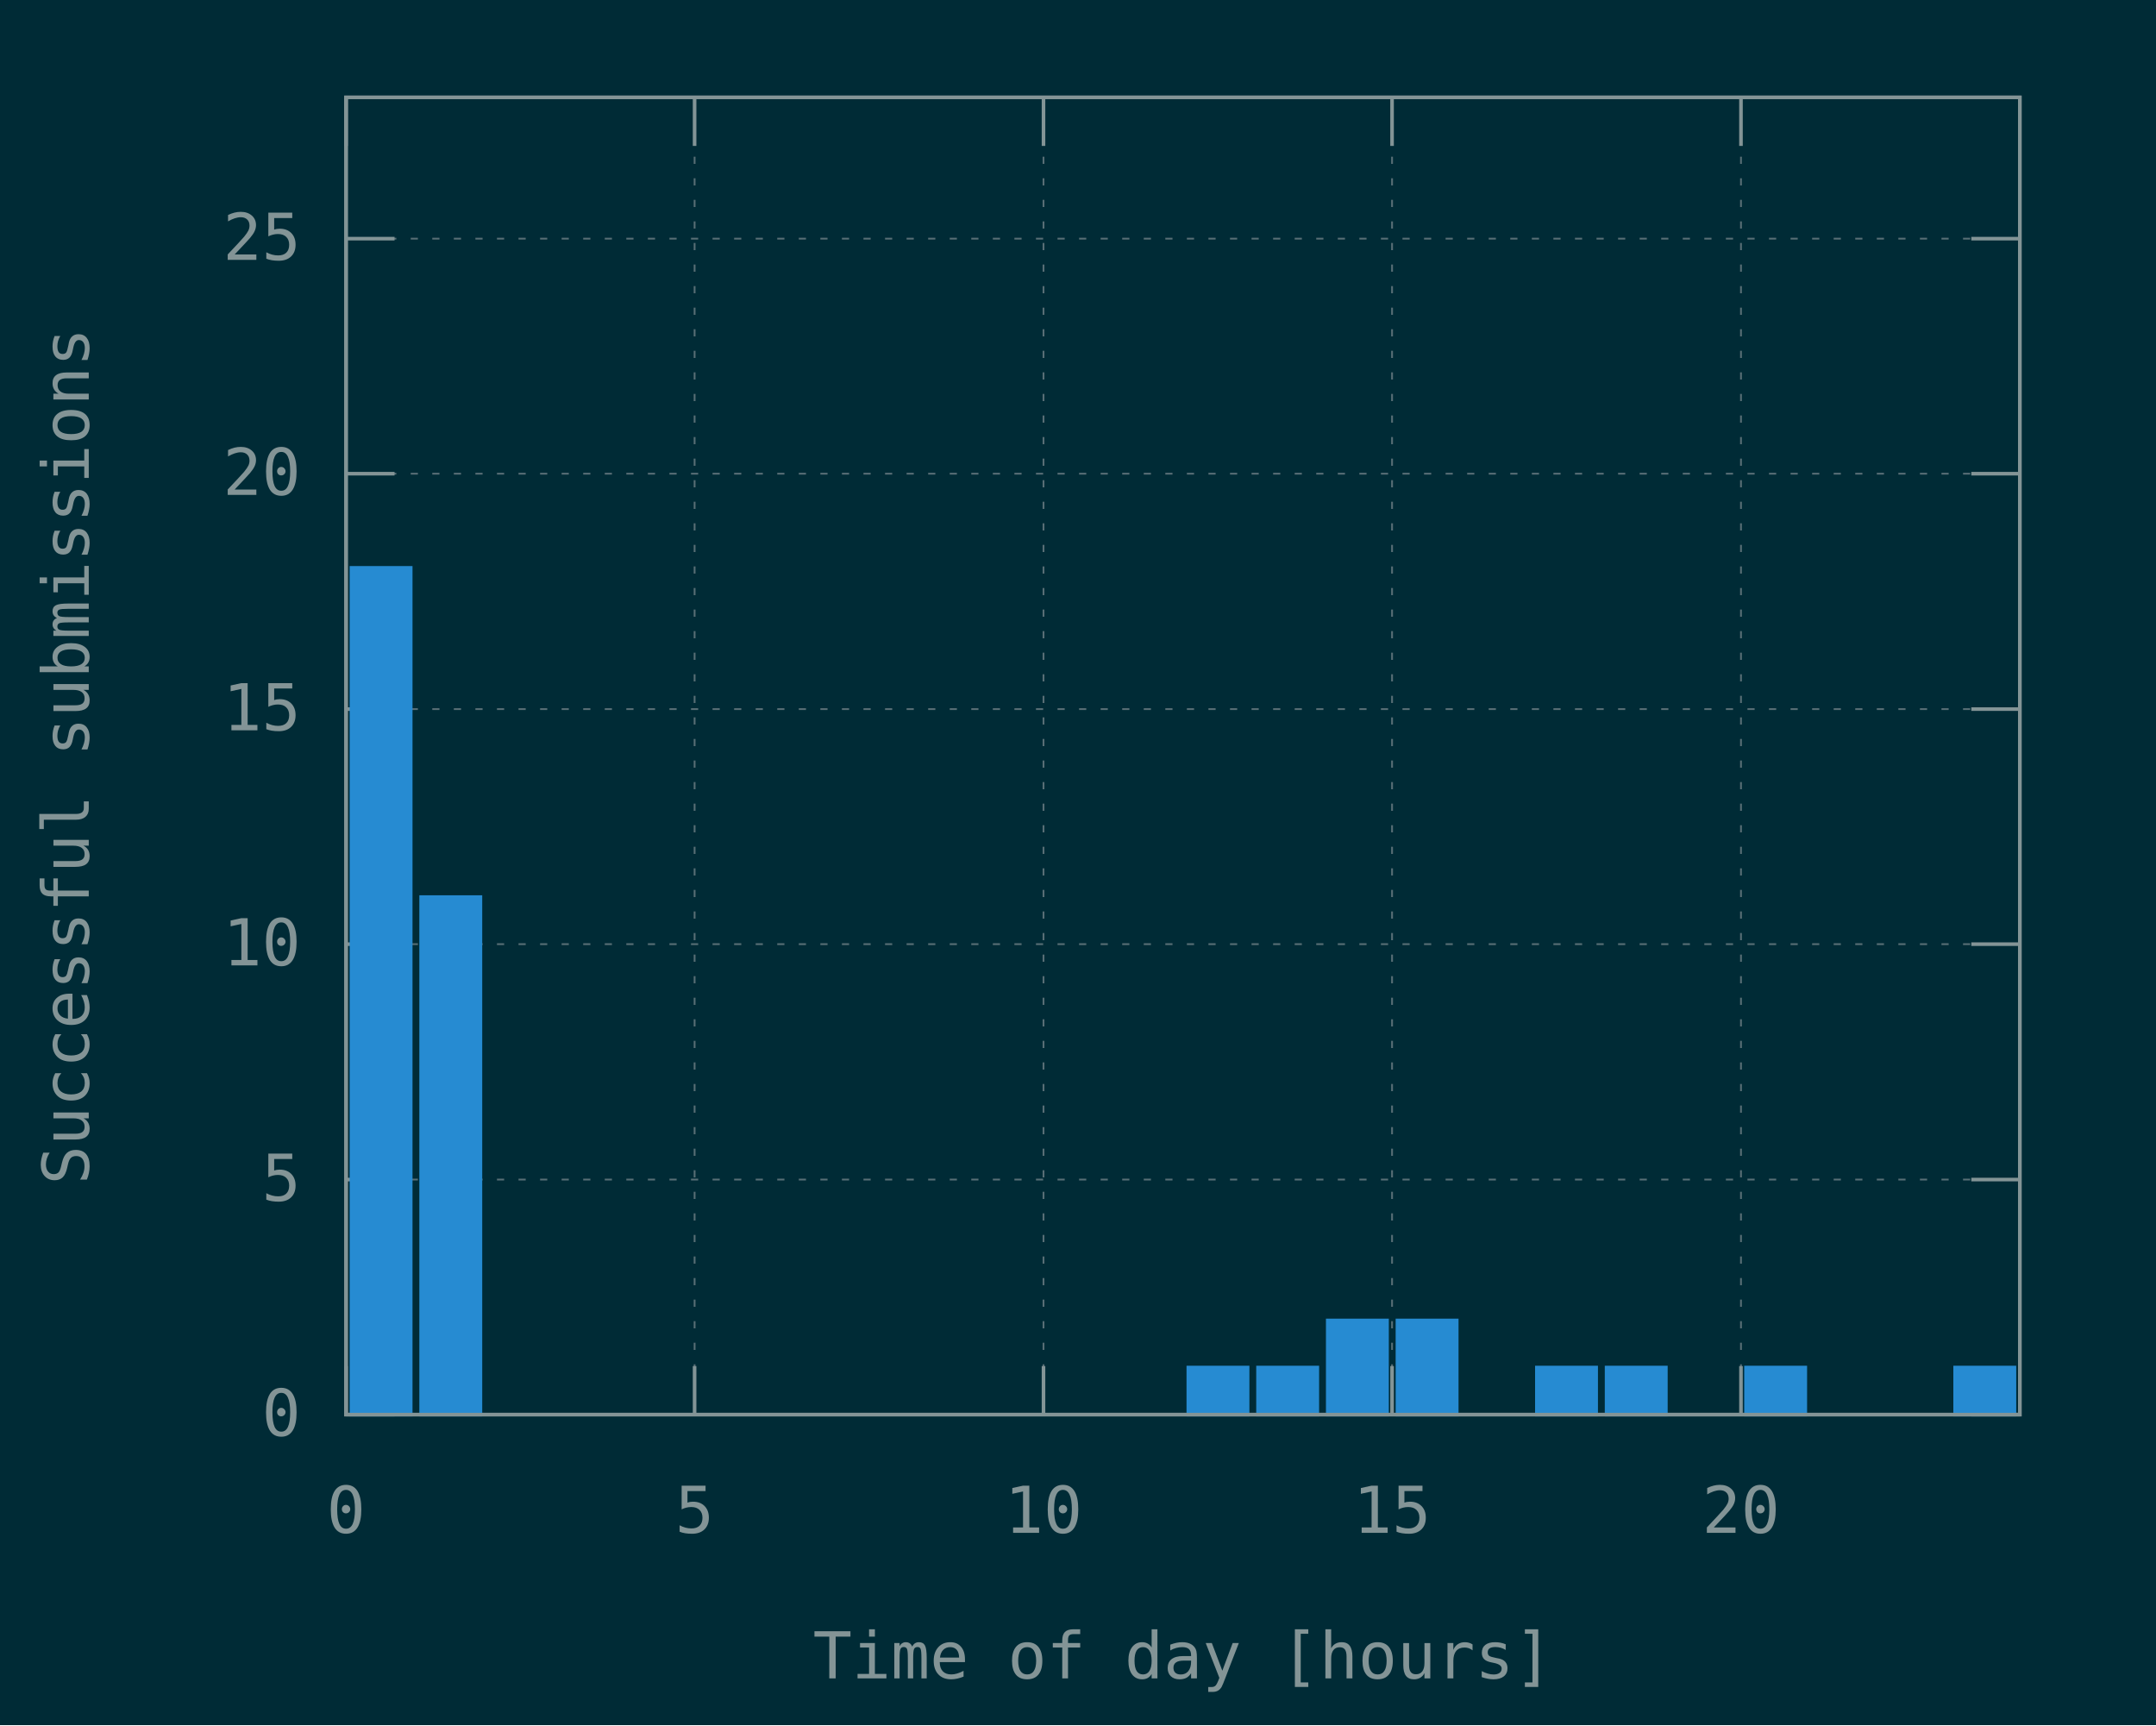
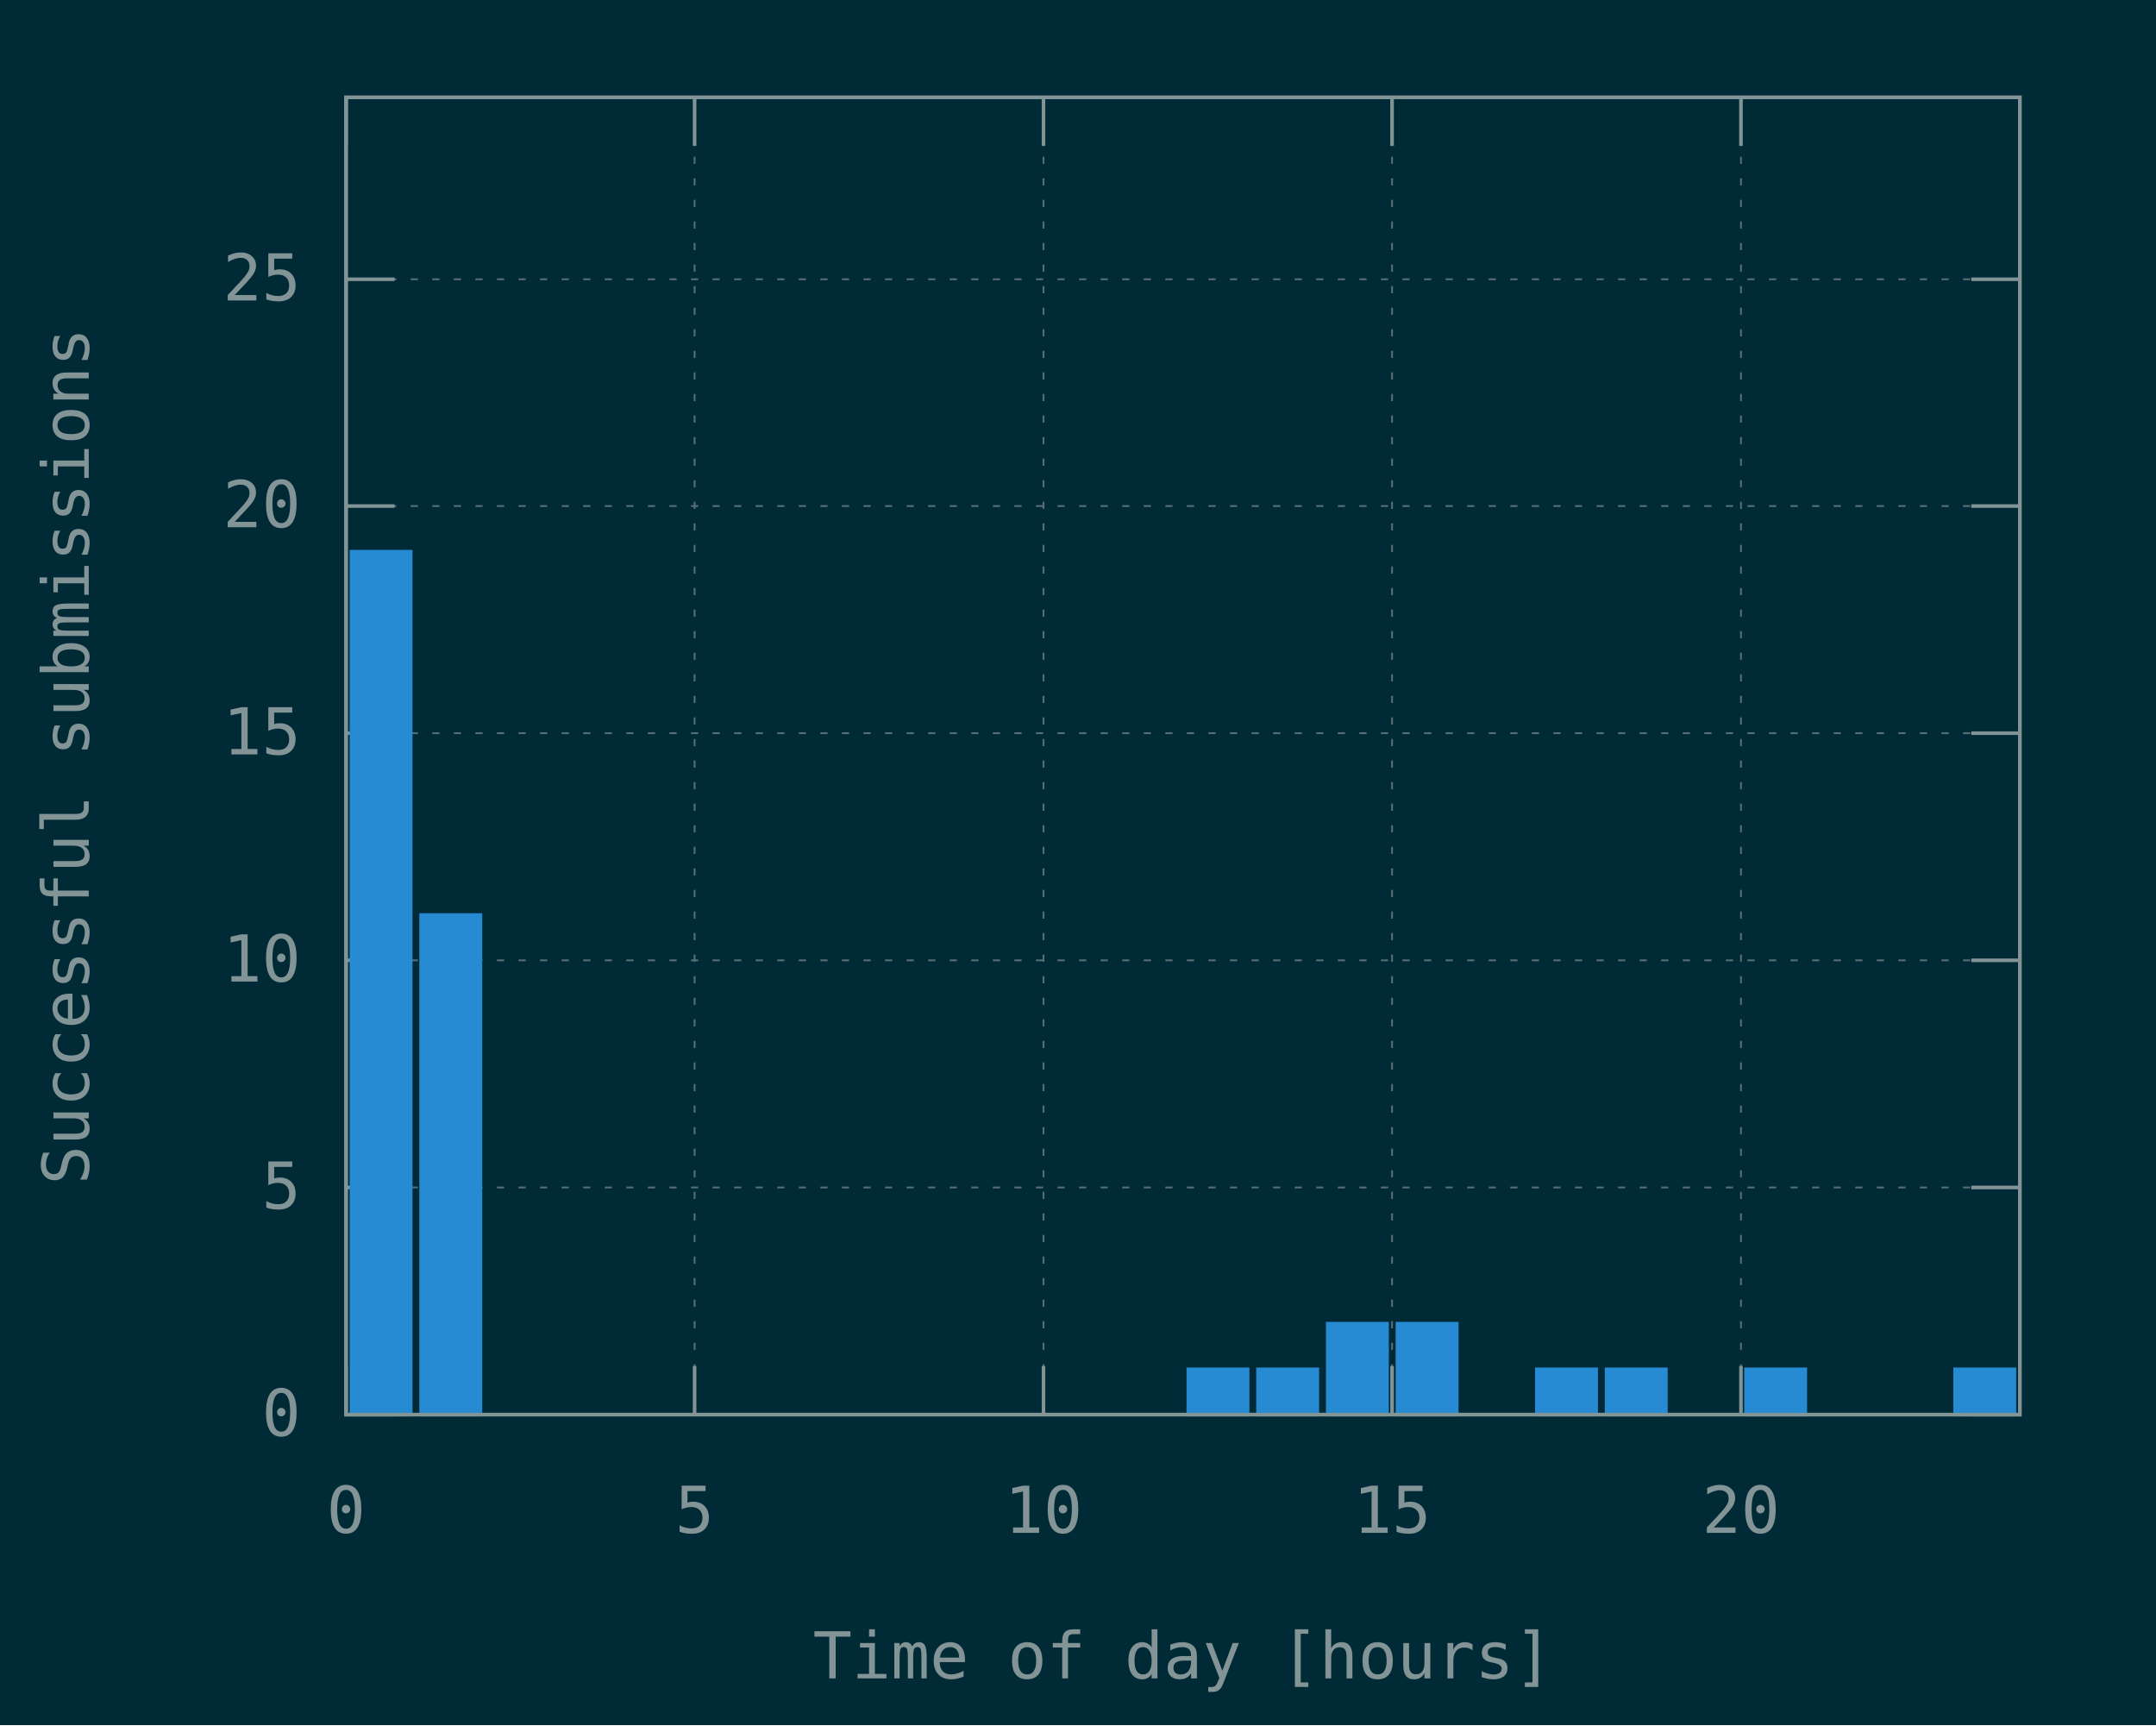
<svg xmlns="http://www.w3.org/2000/svg" xmlns:xlink="http://www.w3.org/1999/xlink" width="600" height="480" viewBox="0 0 600 480">
  <g id="gnuplot_canvas">
    <rect x="0" y="0" width="600" height="480" fill="#002b36" />
    <defs>
      <circle id="gpDot" r="0.5" stroke-width="0.5" />
      <path id="gpPt0" stroke-width="0.148" stroke="currentColor" d="M-1,0 h2 M0,-1 v2" />
      <path id="gpPt1" stroke-width="0.148" stroke="currentColor" d="M-1,-1 L1,1 M1,-1 L-1,1" />
      <path id="gpPt2" stroke-width="0.148" stroke="currentColor" d="M-1,0 L1,0 M0,-1 L0,1 M-1,-1 L1,1 M-1,1 L1,-1" />
      <rect id="gpPt3" stroke-width="0.148" stroke="currentColor" x="-1" y="-1" width="2" height="2" />
      <rect id="gpPt4" stroke-width="0.148" stroke="currentColor" fill="currentColor" x="-1" y="-1" width="2" height="2" />
      <circle id="gpPt5" stroke-width="0.148" stroke="currentColor" cx="0" cy="0" r="1" />
      <use xlink:href="#gpPt5" id="gpPt6" fill="currentColor" stroke="none" />
      <path id="gpPt7" stroke-width="0.148" stroke="currentColor" d="M0,-1.33 L-1.33,0.67 L1.33,0.67 z" />
      <use xlink:href="#gpPt7" id="gpPt8" fill="currentColor" stroke="none" />
      <use xlink:href="#gpPt7" id="gpPt9" stroke="currentColor" transform="rotate(180)" />
      <use xlink:href="#gpPt9" id="gpPt10" fill="currentColor" stroke="none" />
      <use xlink:href="#gpPt3" id="gpPt11" stroke="currentColor" transform="rotate(45)" />
      <use xlink:href="#gpPt11" id="gpPt12" fill="currentColor" stroke="none" />
      <path id="gpPt13" stroke-width="0.148" stroke="currentColor" d="M0,1.330 L1.265,0.411 L0.782,-1.067 L-0.782,-1.076 L-1.265,0.411 z" />
      <use xlink:href="#gpPt13" id="gpPt14" fill="currentColor" stroke="none" />
      <filter id="textbox" filterUnits="objectBoundingBox" x="0" y="0" height="1" width="1">
        <feFlood flood-color="#002B36" flood-opacity="1" result="bgnd" />
        <feComposite in="SourceGraphic" in2="bgnd" operator="atop" />
      </filter>
      <filter id="greybox" filterUnits="objectBoundingBox" x="0" y="0" height="1" width="1">
        <feFlood flood-color="lightgrey" flood-opacity="1" result="grey" />
        <feComposite in="SourceGraphic" in2="grey" operator="atop" />
      </filter>
    </defs>
    <g fill="none" color="#002B36" stroke="currentColor" stroke-width="1.00" stroke-linecap="butt" stroke-linejoin="miter">
</g>
    <g fill="none" color="black" stroke="currentColor" stroke-width="1.00" stroke-linecap="butt" stroke-linejoin="miter">
</g>
    <g fill="none" color="black" stroke="rgb(131, 148, 150)" stroke-width="0.50" stroke-linecap="butt" stroke-linejoin="miter">
</g>
    <g fill="none" color="gray" stroke="currentColor" stroke-width="0.50" stroke-linecap="butt" stroke-linejoin="miter">
      <path stroke="rgb( 88, 110, 117)" stroke-dasharray="2,4" class="gridline" d="M96.3,393.6 L562.1,393.6  " />
    </g>
    <g fill="none" color="gray" stroke="rgb( 88, 110, 117)" stroke-width="1.00" stroke-linecap="butt" stroke-linejoin="miter">
</g>
    <g fill="none" color="black" stroke="currentColor" stroke-width="1.00" stroke-linecap="butt" stroke-linejoin="miter">
      <path stroke="rgb(131, 148, 150)" d="M96.3,393.6 L109.8,393.6 M562.1,393.6 L548.6,393.6  " />
      <g transform="translate(83.7,399.5)" stroke="none" fill="rgb(131,148,150)" font-family="Inconsolata" font-size="18.00" text-anchor="end">
        <text>
          <tspan font-family="Inconsolata"> 0</tspan>
        </text>
      </g>
    </g>
    <g fill="none" color="black" stroke="currentColor" stroke-width="1.00" stroke-linecap="butt" stroke-linejoin="miter">
</g>
    <g fill="none" color="black" stroke="rgb(131, 148, 150)" stroke-width="0.50" stroke-linecap="butt" stroke-linejoin="miter">
</g>
    <g fill="none" color="gray" stroke="currentColor" stroke-width="0.50" stroke-linecap="butt" stroke-linejoin="miter">
-       <path stroke="rgb( 88, 110, 117)" stroke-dasharray="2,4" class="gridline" d="M96.3,328.2 L562.1,328.2  " />
-     </g>
-     <g fill="none" color="gray" stroke="rgb( 88, 110, 117)" stroke-width="1.00" stroke-linecap="butt" stroke-linejoin="miter">
- </g>
-     <g fill="none" color="black" stroke="currentColor" stroke-width="1.00" stroke-linecap="butt" stroke-linejoin="miter">
-       <path stroke="rgb(131, 148, 150)" d="M96.3,328.2 L109.8,328.2 M562.1,328.2 L548.6,328.2  " />
-       <g transform="translate(83.7,334.1)" stroke="none" fill="rgb(131,148,150)" font-family="Inconsolata" font-size="18.00" text-anchor="end">
+       <path stroke="rgb( 88, 110, 117)" stroke-dasharray="2,4" class="gridline" d="M96.3,330.4 L562.1,330.4  " />
+     </g>
+     <g fill="none" color="gray" stroke="rgb( 88, 110, 117)" stroke-width="1.00" stroke-linecap="butt" stroke-linejoin="miter">
+ </g>
+     <g fill="none" color="black" stroke="currentColor" stroke-width="1.00" stroke-linecap="butt" stroke-linejoin="miter">
+       <path stroke="rgb(131, 148, 150)" d="M96.3,330.4 L109.8,330.4 M562.1,330.4 L548.6,330.4  " />
+       <g transform="translate(83.7,336.3)" stroke="none" fill="rgb(131,148,150)" font-family="Inconsolata" font-size="18.00" text-anchor="end">
        <text>
          <tspan font-family="Inconsolata"> 5</tspan>
        </text>
      </g>
    </g>
    <g fill="none" color="black" stroke="currentColor" stroke-width="1.00" stroke-linecap="butt" stroke-linejoin="miter">
</g>
    <g fill="none" color="black" stroke="rgb(131, 148, 150)" stroke-width="0.50" stroke-linecap="butt" stroke-linejoin="miter">
</g>
    <g fill="none" color="gray" stroke="currentColor" stroke-width="0.50" stroke-linecap="butt" stroke-linejoin="miter">
-       <path stroke="rgb( 88, 110, 117)" stroke-dasharray="2,4" class="gridline" d="M96.3,262.7 L562.1,262.7  " />
-     </g>
-     <g fill="none" color="gray" stroke="rgb( 88, 110, 117)" stroke-width="1.00" stroke-linecap="butt" stroke-linejoin="miter">
- </g>
-     <g fill="none" color="black" stroke="currentColor" stroke-width="1.00" stroke-linecap="butt" stroke-linejoin="miter">
-       <path stroke="rgb(131, 148, 150)" d="M96.3,262.7 L109.8,262.7 M562.1,262.7 L548.6,262.7  " />
-       <g transform="translate(83.7,268.6)" stroke="none" fill="rgb(131,148,150)" font-family="Inconsolata" font-size="18.00" text-anchor="end">
+       <path stroke="rgb( 88, 110, 117)" stroke-dasharray="2,4" class="gridline" d="M96.3,267.2 L562.1,267.2  " />
+     </g>
+     <g fill="none" color="gray" stroke="rgb( 88, 110, 117)" stroke-width="1.00" stroke-linecap="butt" stroke-linejoin="miter">
+ </g>
+     <g fill="none" color="black" stroke="currentColor" stroke-width="1.00" stroke-linecap="butt" stroke-linejoin="miter">
+       <path stroke="rgb(131, 148, 150)" d="M96.3,267.2 L109.8,267.2 M562.1,267.2 L548.6,267.2  " />
+       <g transform="translate(83.7,273.1)" stroke="none" fill="rgb(131,148,150)" font-family="Inconsolata" font-size="18.00" text-anchor="end">
        <text>
          <tspan font-family="Inconsolata"> 10</tspan>
        </text>
      </g>
    </g>
    <g fill="none" color="black" stroke="currentColor" stroke-width="1.00" stroke-linecap="butt" stroke-linejoin="miter">
</g>
    <g fill="none" color="black" stroke="rgb(131, 148, 150)" stroke-width="0.50" stroke-linecap="butt" stroke-linejoin="miter">
</g>
    <g fill="none" color="gray" stroke="currentColor" stroke-width="0.50" stroke-linecap="butt" stroke-linejoin="miter">
-       <path stroke="rgb( 88, 110, 117)" stroke-dasharray="2,4" class="gridline" d="M96.3,197.3 L562.1,197.3  " />
-     </g>
-     <g fill="none" color="gray" stroke="rgb( 88, 110, 117)" stroke-width="1.00" stroke-linecap="butt" stroke-linejoin="miter">
- </g>
-     <g fill="none" color="black" stroke="currentColor" stroke-width="1.00" stroke-linecap="butt" stroke-linejoin="miter">
-       <path stroke="rgb(131, 148, 150)" d="M96.3,197.3 L109.8,197.3 M562.1,197.3 L548.6,197.3  " />
-       <g transform="translate(83.7,203.2)" stroke="none" fill="rgb(131,148,150)" font-family="Inconsolata" font-size="18.00" text-anchor="end">
+       <path stroke="rgb( 88, 110, 117)" stroke-dasharray="2,4" class="gridline" d="M96.3,204.0 L562.1,204.0  " />
+     </g>
+     <g fill="none" color="gray" stroke="rgb( 88, 110, 117)" stroke-width="1.00" stroke-linecap="butt" stroke-linejoin="miter">
+ </g>
+     <g fill="none" color="black" stroke="currentColor" stroke-width="1.00" stroke-linecap="butt" stroke-linejoin="miter">
+       <path stroke="rgb(131, 148, 150)" d="M96.3,204.0 L109.8,204.0 M562.1,204.0 L548.6,204.0  " />
+       <g transform="translate(83.7,209.9)" stroke="none" fill="rgb(131,148,150)" font-family="Inconsolata" font-size="18.00" text-anchor="end">
        <text>
          <tspan font-family="Inconsolata"> 15</tspan>
        </text>
      </g>
    </g>
    <g fill="none" color="black" stroke="currentColor" stroke-width="1.00" stroke-linecap="butt" stroke-linejoin="miter">
</g>
    <g fill="none" color="black" stroke="rgb(131, 148, 150)" stroke-width="0.50" stroke-linecap="butt" stroke-linejoin="miter">
</g>
    <g fill="none" color="gray" stroke="currentColor" stroke-width="0.50" stroke-linecap="butt" stroke-linejoin="miter">
-       <path stroke="rgb( 88, 110, 117)" stroke-dasharray="2,4" class="gridline" d="M96.3,131.8 L562.1,131.8  " />
-     </g>
-     <g fill="none" color="gray" stroke="rgb( 88, 110, 117)" stroke-width="1.00" stroke-linecap="butt" stroke-linejoin="miter">
- </g>
-     <g fill="none" color="black" stroke="currentColor" stroke-width="1.00" stroke-linecap="butt" stroke-linejoin="miter">
-       <path stroke="rgb(131, 148, 150)" d="M96.3,131.8 L109.8,131.8 M562.1,131.8 L548.6,131.8  " />
-       <g transform="translate(83.7,137.7)" stroke="none" fill="rgb(131,148,150)" font-family="Inconsolata" font-size="18.00" text-anchor="end">
+       <path stroke="rgb( 88, 110, 117)" stroke-dasharray="2,4" class="gridline" d="M96.3,140.8 L562.1,140.8  " />
+     </g>
+     <g fill="none" color="gray" stroke="rgb( 88, 110, 117)" stroke-width="1.00" stroke-linecap="butt" stroke-linejoin="miter">
+ </g>
+     <g fill="none" color="black" stroke="currentColor" stroke-width="1.00" stroke-linecap="butt" stroke-linejoin="miter">
+       <path stroke="rgb(131, 148, 150)" d="M96.3,140.8 L109.8,140.8 M562.1,140.8 L548.6,140.8  " />
+       <g transform="translate(83.7,146.7)" stroke="none" fill="rgb(131,148,150)" font-family="Inconsolata" font-size="18.00" text-anchor="end">
        <text>
          <tspan font-family="Inconsolata"> 20</tspan>
        </text>
      </g>
    </g>
    <g fill="none" color="black" stroke="currentColor" stroke-width="1.00" stroke-linecap="butt" stroke-linejoin="miter">
</g>
    <g fill="none" color="black" stroke="rgb(131, 148, 150)" stroke-width="0.50" stroke-linecap="butt" stroke-linejoin="miter">
</g>
    <g fill="none" color="gray" stroke="currentColor" stroke-width="0.50" stroke-linecap="butt" stroke-linejoin="miter">
-       <path stroke="rgb( 88, 110, 117)" stroke-dasharray="2,4" class="gridline" d="M96.3,66.4 L562.1,66.4  " />
-     </g>
-     <g fill="none" color="gray" stroke="rgb( 88, 110, 117)" stroke-width="1.00" stroke-linecap="butt" stroke-linejoin="miter">
- </g>
-     <g fill="none" color="black" stroke="currentColor" stroke-width="1.00" stroke-linecap="butt" stroke-linejoin="miter">
-       <path stroke="rgb(131, 148, 150)" d="M96.3,66.4 L109.8,66.4 M562.1,66.4 L548.6,66.4  " />
-       <g transform="translate(83.7,72.3)" stroke="none" fill="rgb(131,148,150)" font-family="Inconsolata" font-size="18.00" text-anchor="end">
+       <path stroke="rgb( 88, 110, 117)" stroke-dasharray="2,4" class="gridline" d="M96.3,77.7 L562.1,77.7  " />
+     </g>
+     <g fill="none" color="gray" stroke="rgb( 88, 110, 117)" stroke-width="1.00" stroke-linecap="butt" stroke-linejoin="miter">
+ </g>
+     <g fill="none" color="black" stroke="currentColor" stroke-width="1.00" stroke-linecap="butt" stroke-linejoin="miter">
+       <path stroke="rgb(131, 148, 150)" d="M96.3,77.7 L109.8,77.7 M562.1,77.7 L548.6,77.7  " />
+       <g transform="translate(83.7,83.6)" stroke="none" fill="rgb(131,148,150)" font-family="Inconsolata" font-size="18.00" text-anchor="end">
        <text>
          <tspan font-family="Inconsolata"> 25</tspan>
        </text>
      </g>
    </g>
    <g fill="none" color="black" stroke="currentColor" stroke-width="1.00" stroke-linecap="butt" stroke-linejoin="miter">
</g>
    <g fill="none" color="black" stroke="rgb(131, 148, 150)" stroke-width="0.50" stroke-linecap="butt" stroke-linejoin="miter">
</g>
    <g fill="none" color="gray" stroke="currentColor" stroke-width="0.50" stroke-linecap="butt" stroke-linejoin="miter">
      <path stroke="rgb( 88, 110, 117)" stroke-dasharray="2,4" class="gridline" d="M96.3,393.6 L96.3,27.1  " />
    </g>
    <g fill="none" color="gray" stroke="rgb( 88, 110, 117)" stroke-width="1.00" stroke-linecap="butt" stroke-linejoin="miter">
</g>
    <g fill="none" color="black" stroke="currentColor" stroke-width="1.00" stroke-linecap="butt" stroke-linejoin="miter">
      <path stroke="rgb(131, 148, 150)" d="M96.3,393.6 L96.3,380.1 M96.3,27.1 L96.3,40.6  " />
      <g transform="translate(96.3,426.5)" stroke="none" fill="rgb(131,148,150)" font-family="Inconsolata" font-size="18.00" text-anchor="middle">
        <text>
          <tspan font-family="Inconsolata"> 0</tspan>
        </text>
      </g>
    </g>
    <g fill="none" color="black" stroke="currentColor" stroke-width="1.00" stroke-linecap="butt" stroke-linejoin="miter">
</g>
    <g fill="none" color="black" stroke="rgb(131, 148, 150)" stroke-width="0.50" stroke-linecap="butt" stroke-linejoin="miter">
</g>
    <g fill="none" color="gray" stroke="currentColor" stroke-width="0.50" stroke-linecap="butt" stroke-linejoin="miter">
      <path stroke="rgb( 88, 110, 117)" stroke-dasharray="2,4" class="gridline" d="M193.3,393.6 L193.3,27.1  " />
    </g>
    <g fill="none" color="gray" stroke="rgb( 88, 110, 117)" stroke-width="1.00" stroke-linecap="butt" stroke-linejoin="miter">
</g>
    <g fill="none" color="black" stroke="currentColor" stroke-width="1.00" stroke-linecap="butt" stroke-linejoin="miter">
      <path stroke="rgb(131, 148, 150)" d="M193.3,393.6 L193.3,380.1 M193.3,27.1 L193.3,40.6  " />
      <g transform="translate(193.3,426.5)" stroke="none" fill="rgb(131,148,150)" font-family="Inconsolata" font-size="18.00" text-anchor="middle">
        <text>
          <tspan font-family="Inconsolata"> 5</tspan>
        </text>
      </g>
    </g>
    <g fill="none" color="black" stroke="currentColor" stroke-width="1.00" stroke-linecap="butt" stroke-linejoin="miter">
</g>
    <g fill="none" color="black" stroke="rgb(131, 148, 150)" stroke-width="0.50" stroke-linecap="butt" stroke-linejoin="miter">
</g>
    <g fill="none" color="gray" stroke="currentColor" stroke-width="0.50" stroke-linecap="butt" stroke-linejoin="miter">
      <path stroke="rgb( 88, 110, 117)" stroke-dasharray="2,4" class="gridline" d="M290.4,393.6 L290.4,27.1  " />
    </g>
    <g fill="none" color="gray" stroke="rgb( 88, 110, 117)" stroke-width="1.00" stroke-linecap="butt" stroke-linejoin="miter">
</g>
    <g fill="none" color="black" stroke="currentColor" stroke-width="1.00" stroke-linecap="butt" stroke-linejoin="miter">
      <path stroke="rgb(131, 148, 150)" d="M290.4,393.6 L290.4,380.1 M290.4,27.1 L290.4,40.6  " />
      <g transform="translate(290.4,426.5)" stroke="none" fill="rgb(131,148,150)" font-family="Inconsolata" font-size="18.00" text-anchor="middle">
        <text>
          <tspan font-family="Inconsolata"> 10</tspan>
        </text>
      </g>
    </g>
    <g fill="none" color="black" stroke="currentColor" stroke-width="1.00" stroke-linecap="butt" stroke-linejoin="miter">
</g>
    <g fill="none" color="black" stroke="rgb(131, 148, 150)" stroke-width="0.50" stroke-linecap="butt" stroke-linejoin="miter">
</g>
    <g fill="none" color="gray" stroke="currentColor" stroke-width="0.50" stroke-linecap="butt" stroke-linejoin="miter">
      <path stroke="rgb( 88, 110, 117)" stroke-dasharray="2,4" class="gridline" d="M387.4,393.6 L387.4,27.1  " />
    </g>
    <g fill="none" color="gray" stroke="rgb( 88, 110, 117)" stroke-width="1.00" stroke-linecap="butt" stroke-linejoin="miter">
</g>
    <g fill="none" color="black" stroke="currentColor" stroke-width="1.00" stroke-linecap="butt" stroke-linejoin="miter">
      <path stroke="rgb(131, 148, 150)" d="M387.4,393.6 L387.4,380.1 M387.4,27.1 L387.4,40.6  " />
      <g transform="translate(387.4,426.5)" stroke="none" fill="rgb(131,148,150)" font-family="Inconsolata" font-size="18.00" text-anchor="middle">
        <text>
          <tspan font-family="Inconsolata"> 15</tspan>
        </text>
      </g>
    </g>
    <g fill="none" color="black" stroke="currentColor" stroke-width="1.00" stroke-linecap="butt" stroke-linejoin="miter">
</g>
    <g fill="none" color="black" stroke="rgb(131, 148, 150)" stroke-width="0.50" stroke-linecap="butt" stroke-linejoin="miter">
</g>
    <g fill="none" color="gray" stroke="currentColor" stroke-width="0.50" stroke-linecap="butt" stroke-linejoin="miter">
      <path stroke="rgb( 88, 110, 117)" stroke-dasharray="2,4" class="gridline" d="M484.5,393.6 L484.5,40.6 L484.5,27.1  " />
    </g>
    <g fill="none" color="gray" stroke="rgb( 88, 110, 117)" stroke-width="1.00" stroke-linecap="butt" stroke-linejoin="miter">
</g>
    <g fill="none" color="black" stroke="currentColor" stroke-width="1.00" stroke-linecap="butt" stroke-linejoin="miter">
      <path stroke="rgb(131, 148, 150)" d="M484.5,393.6 L484.5,380.1 M484.5,27.1 L484.5,40.6  " />
      <g transform="translate(484.5,426.5)" stroke="none" fill="rgb(131,148,150)" font-family="Inconsolata" font-size="18.00" text-anchor="middle">
        <text>
          <tspan font-family="Inconsolata"> 20</tspan>
        </text>
      </g>
    </g>
    <g fill="none" color="black" stroke="currentColor" stroke-width="1.00" stroke-linecap="butt" stroke-linejoin="miter">
</g>
    <g fill="none" color="black" stroke="currentColor" stroke-width="1.00" stroke-linecap="butt" stroke-linejoin="miter">
      <path stroke="rgb(131, 148, 150)" d="M96.3,27.1 L96.3,393.6 L562.1,393.6 L562.1,27.1 L96.3,27.1 Z  " />
    </g>
    <g fill="none" color="black" stroke="currentColor" stroke-width="1.00" stroke-linecap="butt" stroke-linejoin="miter">
      <g transform="translate(24.7,210.4) rotate(270)" stroke="none" fill="rgb(131,148,150)" font-family="Inconsolata" font-size="18.00" text-anchor="middle">
        <text>
          <tspan font-family="Inconsolata">Successful submissions</tspan>
        </text>
      </g>
    </g>
    <g fill="none" color="black" stroke="currentColor" stroke-width="1.00" stroke-linecap="butt" stroke-linejoin="miter">
      <g transform="translate(329.2,467.0)" stroke="none" fill="rgb(131,148,150)" font-family="Inconsolata" font-size="18.00" text-anchor="middle">
        <text>
          <tspan font-family="Inconsolata">Time of day [hours]</tspan>
        </text>
      </g>
    </g>
    <g fill="none" color="black" stroke="currentColor" stroke-width="1.00" stroke-linecap="butt" stroke-linejoin="miter">
</g>
    <g id="gnuplot_plot_1">
      <g fill="none" color="black" stroke="currentColor" stroke-width="1.00" stroke-linecap="butt" stroke-linejoin="miter">
        <g stroke="none" shape-rendering="crispEdges">
-           <polygon fill="rgb( 38, 139, 210)" points="97.8,393.6 114.4,393.6 114.4,157.9 97.8,157.9 " />
-         </g>
-         <path stroke="rgb( 38, 139, 210)" d="M97.8,393.6 L97.8,158.0 L114.3,158.0 L114.3,393.6 L97.8,393.6 Z  " />
-         <g stroke="none" shape-rendering="crispEdges">
-           <polygon fill="rgb( 38, 139, 210)" points="117.2,393.6 133.8,393.6 133.8,249.5 117.2,249.5 " />
-         </g>
-         <path stroke="rgb( 38, 139, 210)" d="M117.2,393.6 L117.2,249.6 L133.7,249.6 L133.7,393.6 L117.2,393.6 Z  " />
-         <g stroke="none" shape-rendering="crispEdges">
-           <polygon fill="rgb( 38, 139, 210)" points="330.7,393.6 347.3,393.6 347.3,380.4 330.7,380.4 " />
-         </g>
-         <path stroke="rgb( 38, 139, 210)" d="M330.7,393.6 L330.7,380.5 L347.2,380.5 L347.2,393.6 L330.7,393.6 Z  " />
-         <g stroke="none" shape-rendering="crispEdges">
-           <polygon fill="rgb( 38, 139, 210)" points="350.1,393.6 366.7,393.6 366.7,380.4 350.1,380.4 " />
-         </g>
-         <path stroke="rgb( 38, 139, 210)" d="M350.1,393.6 L350.1,380.5 L366.6,380.5 L366.6,393.6 L350.1,393.6 Z  " />
-         <g stroke="none" shape-rendering="crispEdges">
-           <polygon fill="rgb( 38, 139, 210)" points="369.5,393.6 386.1,393.6 386.1,367.3 369.5,367.3 " />
-         </g>
-         <path stroke="rgb( 38, 139, 210)" d="M369.5,393.6 L369.5,367.4 L386.0,367.4 L386.0,393.6 L369.5,393.6 Z  " />
-         <g stroke="none" shape-rendering="crispEdges">
-           <polygon fill="rgb( 38, 139, 210)" points="388.9,393.6 405.5,393.6 405.5,367.3 388.9,367.3 " />
-         </g>
-         <path stroke="rgb( 38, 139, 210)" d="M388.9,393.6 L388.9,367.4 L405.4,367.4 L405.4,393.6 L388.9,393.6 Z  " />
-         <g stroke="none" shape-rendering="crispEdges">
-           <polygon fill="rgb( 38, 139, 210)" points="427.7,393.6 444.3,393.6 444.3,380.4 427.7,380.4 " />
-         </g>
-         <path stroke="rgb( 38, 139, 210)" d="M427.7,393.6 L427.7,380.5 L444.2,380.5 L444.2,393.6 L427.7,393.6 Z  " />
-         <g stroke="none" shape-rendering="crispEdges">
-           <polygon fill="rgb( 38, 139, 210)" points="447.1,393.6 463.7,393.6 463.7,380.4 447.1,380.4 " />
-         </g>
-         <path stroke="rgb( 38, 139, 210)" d="M447.1,393.6 L447.1,380.5 L463.6,380.5 L463.6,393.6 L447.1,393.6 Z  " />
-         <g stroke="none" shape-rendering="crispEdges">
-           <polygon fill="rgb( 38, 139, 210)" points="485.9,393.6 502.5,393.6 502.5,380.4 485.9,380.4 " />
-         </g>
-         <path stroke="rgb( 38, 139, 210)" d="M485.9,393.6 L485.9,380.5 L502.4,380.5 L502.4,393.6 L485.9,393.6 Z  " />
-         <g stroke="none" shape-rendering="crispEdges">
-           <polygon fill="rgb( 38, 139, 210)" points="544.1,393.6 560.7,393.6 560.7,380.4 544.1,380.4 " />
-         </g>
-         <path stroke="rgb( 38, 139, 210)" d="M544.1,393.6 L544.1,380.5 L560.6,380.5 L560.6,393.6 L544.1,393.6 Z  " />
+           <polygon fill="rgb( 38, 139, 210)" points="97.8,393.6 114.4,393.6 114.4,153.4 97.8,153.4 " />
+         </g>
+         <path stroke="rgb( 38, 139, 210)" d="M97.8,393.6 L97.8,153.5 L114.3,153.5 L114.3,393.6 L97.8,393.6 Z  " />
+         <g stroke="none" shape-rendering="crispEdges">
+           <polygon fill="rgb( 38, 139, 210)" points="117.2,393.6 133.8,393.6 133.8,254.5 117.2,254.5 " />
+         </g>
+         <path stroke="rgb( 38, 139, 210)" d="M117.2,393.6 L117.2,254.6 L133.7,254.6 L133.7,393.6 L117.2,393.6 Z  " />
+         <g stroke="none" shape-rendering="crispEdges">
+           <polygon fill="rgb( 38, 139, 210)" points="330.7,393.6 347.3,393.6 347.3,380.9 330.7,380.9 " />
+         </g>
+         <path stroke="rgb( 38, 139, 210)" d="M330.7,393.6 L330.7,381.0 L347.2,381.0 L347.2,393.6 L330.7,393.6 Z  " />
+         <g stroke="none" shape-rendering="crispEdges">
+           <polygon fill="rgb( 38, 139, 210)" points="350.1,393.6 366.7,393.6 366.7,380.9 350.1,380.9 " />
+         </g>
+         <path stroke="rgb( 38, 139, 210)" d="M350.1,393.6 L350.1,381.0 L366.6,381.0 L366.6,393.6 L350.1,393.6 Z  " />
+         <g stroke="none" shape-rendering="crispEdges">
+           <polygon fill="rgb( 38, 139, 210)" points="369.5,393.6 386.1,393.6 386.1,368.2 369.5,368.2 " />
+         </g>
+         <path stroke="rgb( 38, 139, 210)" d="M369.5,393.6 L369.5,368.3 L386.0,368.3 L386.0,393.6 L369.5,393.6 Z  " />
+         <g stroke="none" shape-rendering="crispEdges">
+           <polygon fill="rgb( 38, 139, 210)" points="388.9,393.6 405.5,393.6 405.5,368.2 388.9,368.2 " />
+         </g>
+         <path stroke="rgb( 38, 139, 210)" d="M388.9,393.6 L388.9,368.3 L405.4,368.3 L405.4,393.6 L388.9,393.6 Z  " />
+         <g stroke="none" shape-rendering="crispEdges">
+           <polygon fill="rgb( 38, 139, 210)" points="427.7,393.6 444.3,393.6 444.3,380.9 427.7,380.9 " />
+         </g>
+         <path stroke="rgb( 38, 139, 210)" d="M427.7,393.6 L427.7,381.0 L444.2,381.0 L444.2,393.6 L427.7,393.6 Z  " />
+         <g stroke="none" shape-rendering="crispEdges">
+           <polygon fill="rgb( 38, 139, 210)" points="447.1,393.6 463.7,393.6 463.7,380.9 447.1,380.9 " />
+         </g>
+         <path stroke="rgb( 38, 139, 210)" d="M447.1,393.6 L447.1,381.0 L463.6,381.0 L463.6,393.6 L447.1,393.6 Z  " />
+         <g stroke="none" shape-rendering="crispEdges">
+           <polygon fill="rgb( 38, 139, 210)" points="485.9,393.6 502.5,393.6 502.5,380.9 485.9,380.9 " />
+         </g>
+         <path stroke="rgb( 38, 139, 210)" d="M485.9,393.6 L485.9,381.0 L502.4,381.0 L502.4,393.6 L485.9,393.6 Z  " />
+         <g stroke="none" shape-rendering="crispEdges">
+           <polygon fill="rgb( 38, 139, 210)" points="544.1,393.6 560.7,393.6 560.7,380.9 544.1,380.9 " />
+         </g>
+         <path stroke="rgb( 38, 139, 210)" d="M544.1,393.6 L544.1,381.0 L560.6,381.0 L560.6,393.6 L544.1,393.6 Z  " />
      </g>
    </g>
    <g fill="none" color="#002B36" stroke="rgb( 38, 139, 210)" stroke-width="2.00" stroke-linecap="butt" stroke-linejoin="miter">
</g>
    <g fill="none" color="black" stroke="currentColor" stroke-width="2.00" stroke-linecap="butt" stroke-linejoin="miter">
</g>
    <g fill="none" color="black" stroke="black" stroke-width="1.00" stroke-linecap="butt" stroke-linejoin="miter">
</g>
    <g fill="none" color="black" stroke="currentColor" stroke-width="1.00" stroke-linecap="butt" stroke-linejoin="miter">
      <path stroke="rgb(131, 148, 150)" d="M96.3,27.1 L96.3,393.6 L562.1,393.6 L562.1,27.1 L96.3,27.1 Z  " />
    </g>
    <g fill="none" color="black" stroke="currentColor" stroke-width="1.00" stroke-linecap="butt" stroke-linejoin="miter">
</g>
  </g>
</svg>
